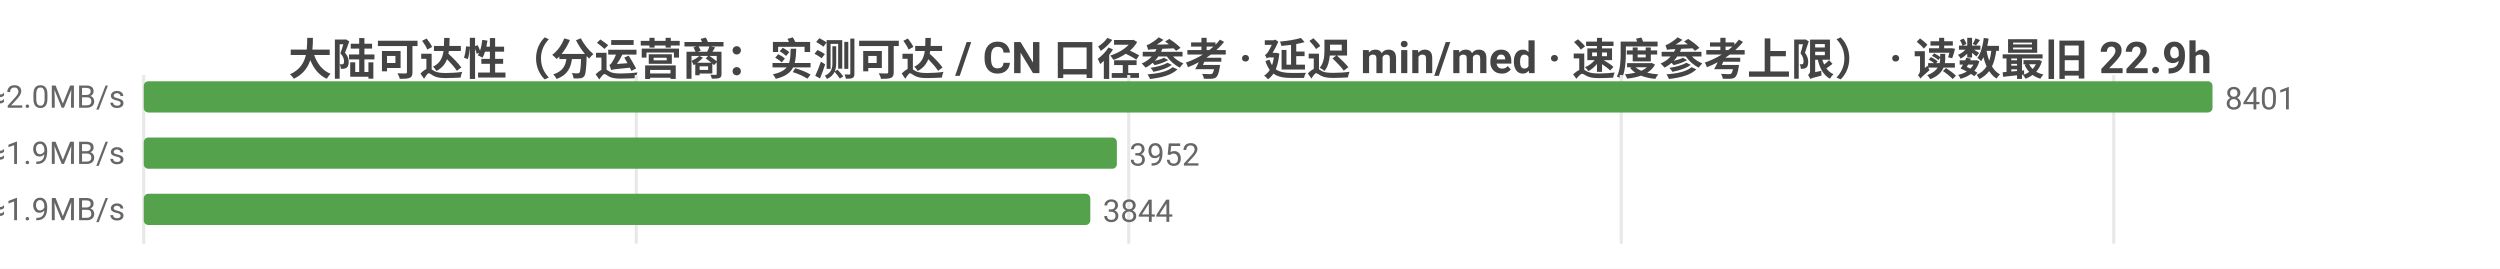
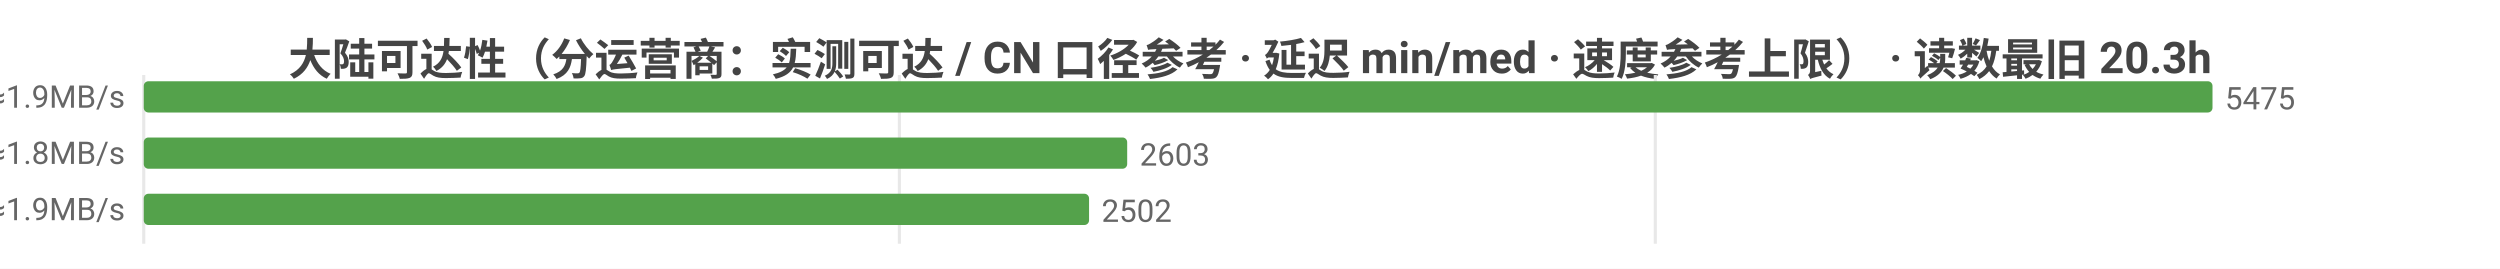
<svg xmlns="http://www.w3.org/2000/svg" width="800" height="86" viewBox="0 0 800 86">
  <rect width="800" height="86" fill="#ffffff" />
  <style>text{font-family:system-ui,-apple-system,'Segoe UI',Roboto,'PingFang SC','Microsoft YaHei','Noto Sans CJK SC',sans-serif}.g{stroke:#e8e8e8;stroke-width:1}.a{stroke:#999;stroke-width:1}.t{font-size:10px;fill:#666}.m{font-size:10px;text-anchor:middle;fill:#666}.e{font-size:10px;text-anchor:end;fill:#666}.l{font-size:11px;fill:#333}.tt{font-size:14px;font-weight:600;text-anchor:middle;fill:#444}.em{font-size:13px;text-anchor:middle;fill:#999}</style>
-   <text class="tt" x="400.0" y="24">大陆可达性（分运营商：实测可达 / CN 口径参考 · 延迟 min/med · 速度参考上限） · 读数最旧 22.9h</text>
+   <text class="tt" x="400.0" y="24">大陆可达性（分运营商：实测可达 / CN 口径参考 · 延迟 min/med · 速度参考上限） · 读数最旧 20.3h</text>
  <line class="g" x1="46" y1="24" x2="46" y2="78" />
-   <line class="g" x1="203.6" y1="24" x2="203.6" y2="78" />
-   <line class="g" x1="361.2" y1="24" x2="361.2" y2="78" />
-   <line class="g" x1="518.8" y1="24" x2="518.8" y2="78" />
-   <line class="g" x1="676.4" y1="24" x2="676.4" y2="78" />
-   <text class="e" x="40" y="35">中国电信  实测可达 8401/8401 · CN口径 14193  min26/med244ms  ≈2.0MB/s</text>
+   <line class="g" x1="287.8" y1="24" x2="287.8" y2="78" />
+   <line class="g" x1="529.7" y1="24" x2="529.7" y2="78" />
+   <text class="e" x="40" y="35">中国电信  实测可达 5475/5475 · CN口径 14193  min26/med253ms  ≈1.9MB/s</text>
  <rect x="46" y="26" width="662" height="10" fill="#54a24b" rx="1.5" />
-   <text class="t" x="712" y="35">8401</text>
-   <text class="e" x="40" y="53">中国联通  实测可达 3952/3952 · CN口径 14193  min18/med254ms  ≈1.9MB/s</text>
-   <rect x="46" y="44" width="311.4" height="10" fill="#54a24b" rx="1.5" />
-   <text class="t" x="361.4" y="53">3952</text>
-   <text class="e" x="40" y="71">中国移动  实测可达 3844/3844 · CN口径 14193  min31/med249ms  ≈1.9MB/s</text>
-   <rect x="46" y="62" width="302.9" height="10" fill="#54a24b" rx="1.5" />
-   <text class="t" x="352.9" y="71">3844</text>
+   <text class="t" x="712" y="35">5475</text>
+   <text class="e" x="40" y="53">中国联通  实测可达 2603/2603 · CN口径 14193  min29/med261ms  ≈1.8MB/s</text>
+   <rect x="46" y="44" width="314.7" height="10" fill="#54a24b" rx="1.5" />
+   <text class="t" x="364.7" y="53">2603</text>
+   <text class="e" x="40" y="71">中国移动  实测可达 2502/2502 · CN口径 14193  min34/med256ms  ≈1.9MB/s</text>
+   <rect x="46" y="62" width="302.5" height="10" fill="#54a24b" rx="1.5" />
+   <text class="t" x="352.5" y="71">2502</text>
</svg>
